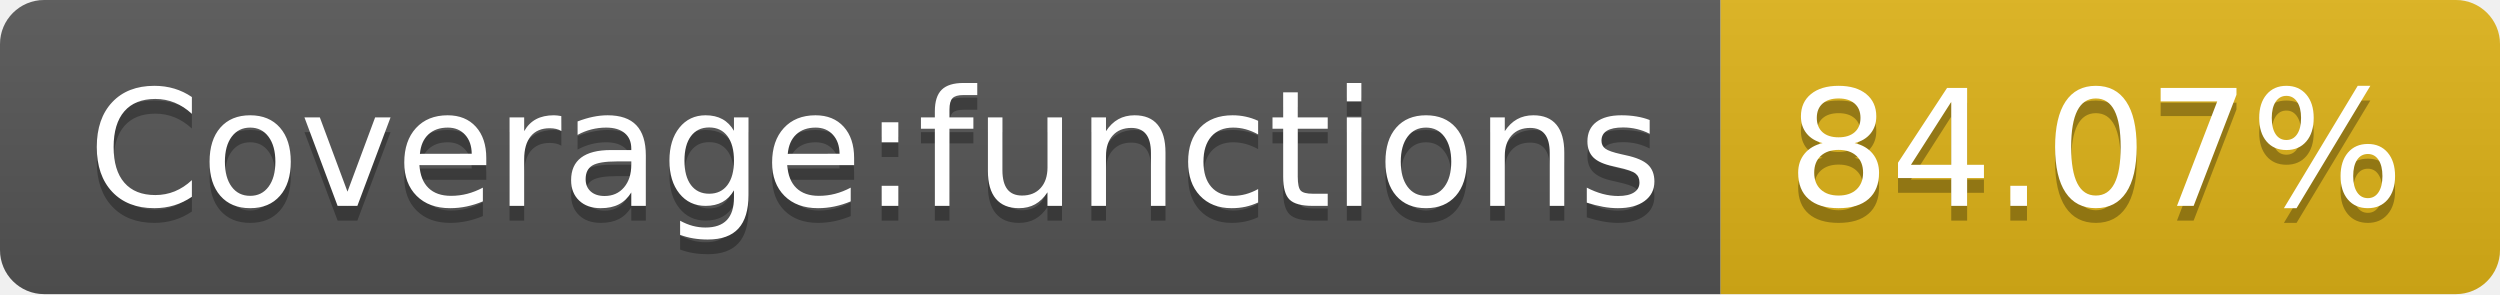
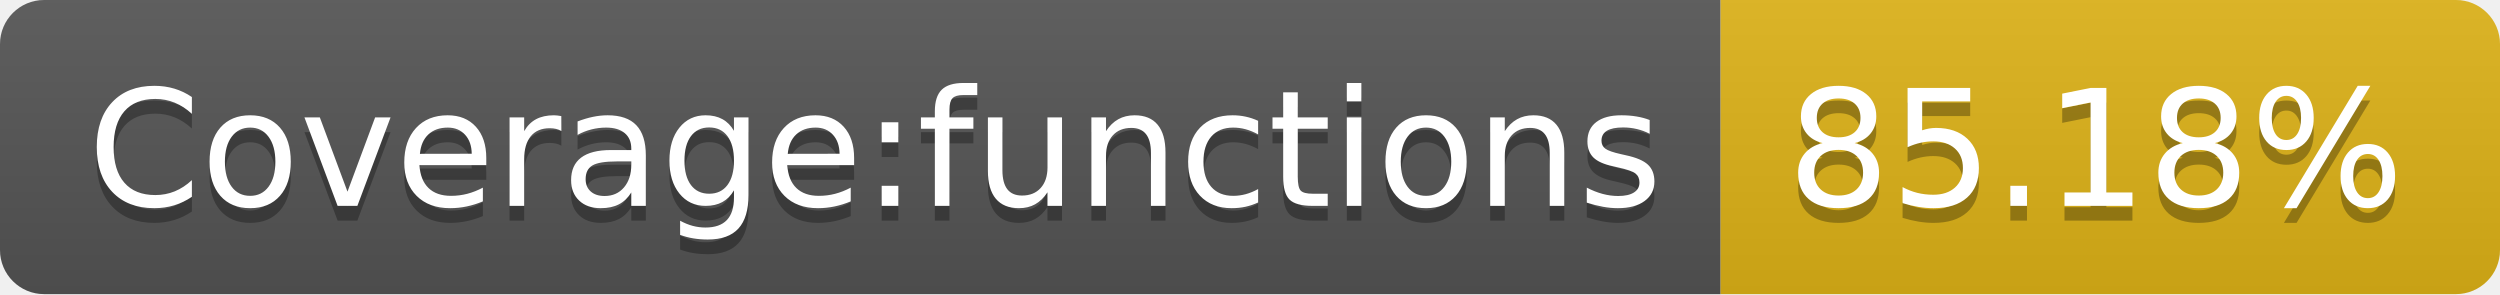
- <svg xmlns="http://www.w3.org/2000/svg" width="170" height="20" role="img" aria-label="Coverage:functions: 84.07%">
+ <svg xmlns="http://www.w3.org/2000/svg" width="170" height="20" role="img" aria-label="Coverage:functions: 85.18%">
  <linearGradient id="s" x2="0" y2="100%">
    <stop offset="0" stop-color="#bbb" stop-opacity=".1" />
    <stop offset="1" stop-opacity=".1" />
  </linearGradient>
  <clipPath id="r">
    <rect width="170" height="20" rx="3" fill="#fff" />
  </clipPath>
  <g clip-path="url(#r)">
    <rect width="117" height="20" fill="#555" />
    <rect x="117" width="53" height="20" fill="#dfb317" />
    <rect width="170" height="20" fill="url(#s)" />
  </g>
  <g fill="#fff" text-anchor="middle" font-family="Verdana,Geneva,DejaVu Sans,sans-serif" text-rendering="geometricPrecision" font-size="110">
    <text aria-hidden="true" x="595" y="150" fill="#010101" fill-opacity=".3" transform="scale(.1)" textLength="1070">Coverage:functions</text>
    <text x="595" y="140" transform="scale(.1)" fill="#fff" textLength="1070">Coverage:functions</text>
-     <text aria-hidden="true" x="1425" y="150" fill="#010101" fill-opacity=".3" transform="scale(.1)" textLength="430">84.07%</text>
-     <text x="1425" y="140" transform="scale(.1)" fill="#fff" textLength="430">84.07%</text>
+     <text aria-hidden="true" x="1425" y="150" fill="#010101" fill-opacity=".3" transform="scale(.1)" textLength="430">85.18%</text>
+     <text x="1425" y="140" transform="scale(.1)" fill="#fff" textLength="430">85.18%</text>
  </g>
</svg>
